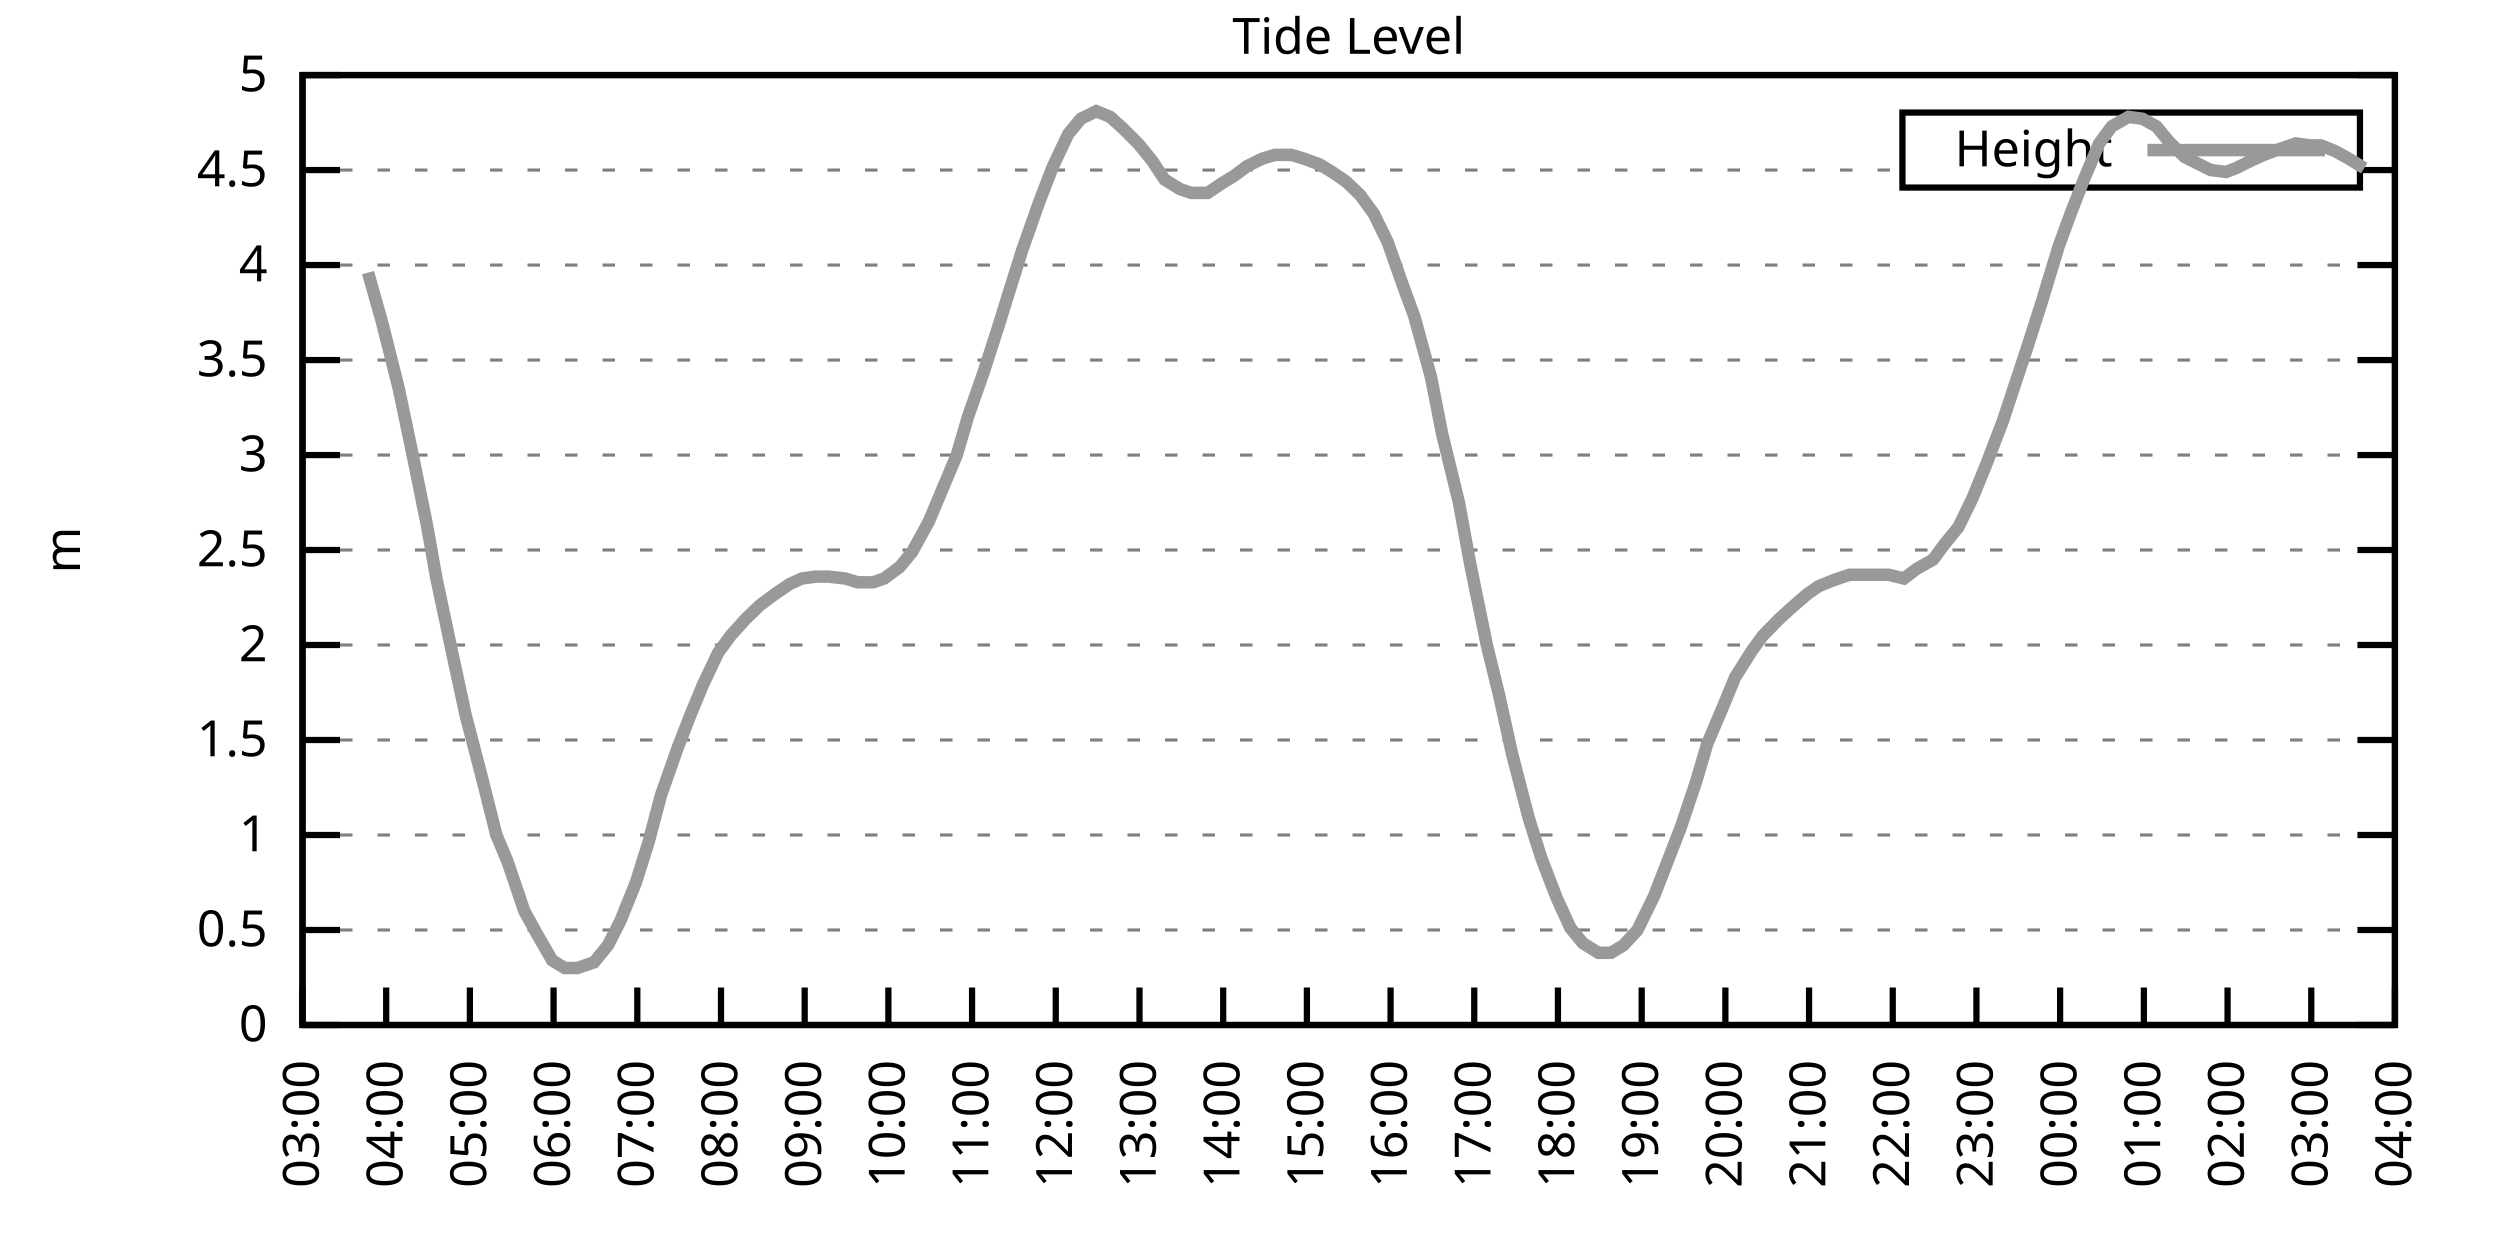
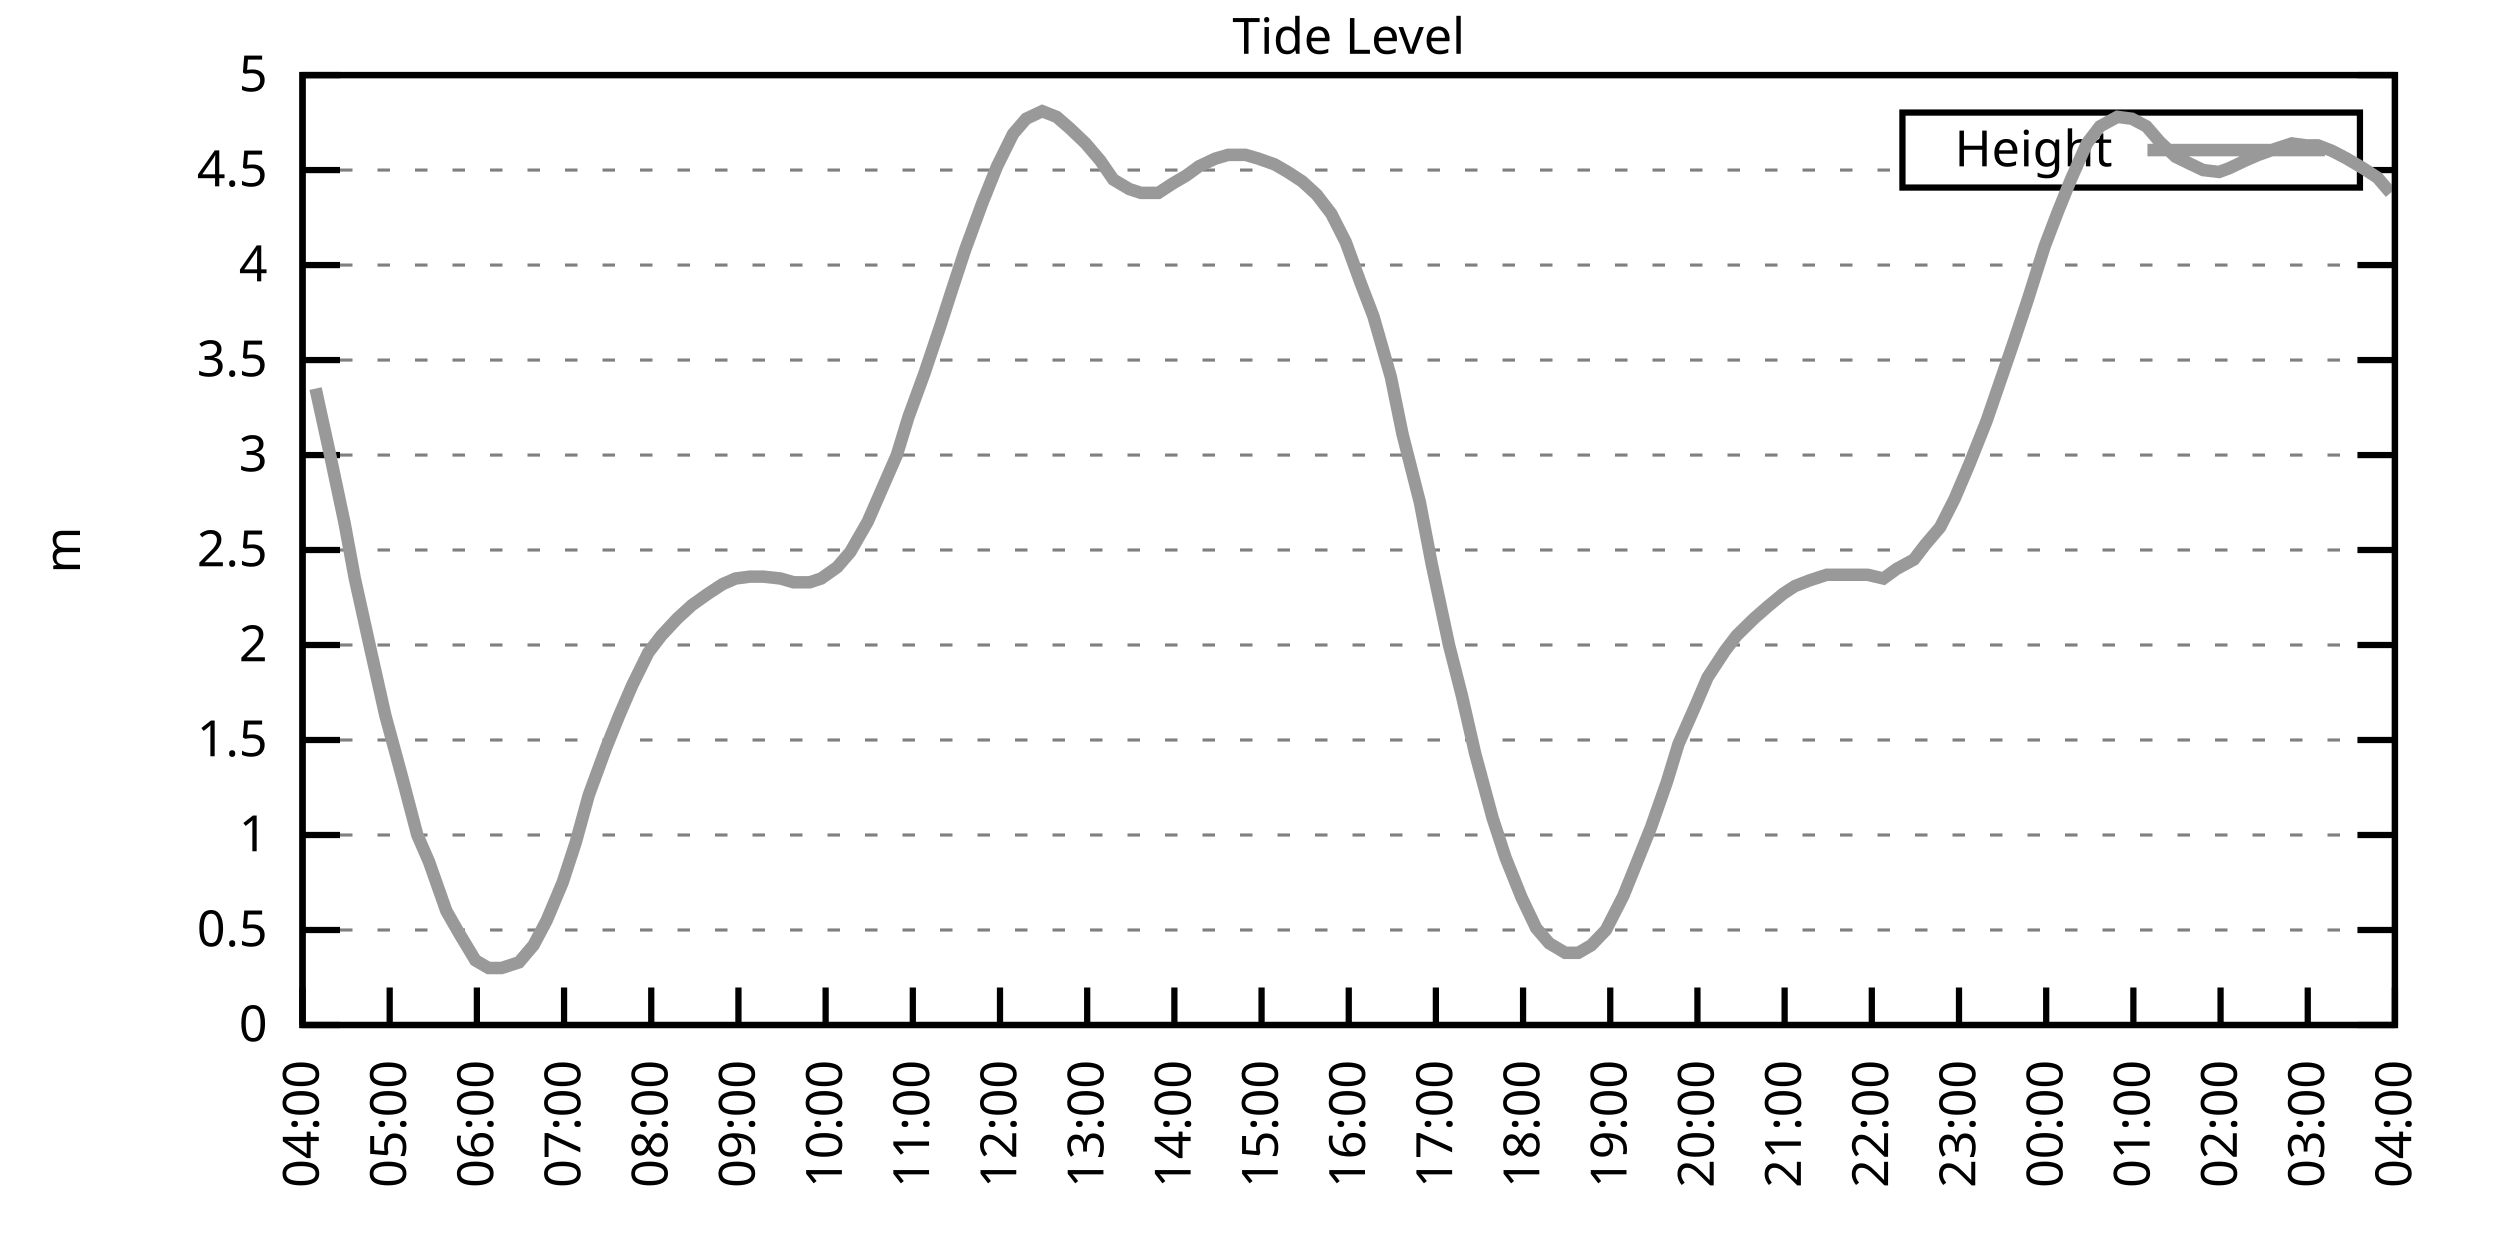
<svg xmlns="http://www.w3.org/2000/svg" xmlns:xlink="http://www.w3.org/1999/xlink" width="400" height="200" viewBox="0 0 400 200">
  <g id="gnuplot_canvas">
    <rect x="0" y="0" width="400" height="200" fill="none" />
    <defs>
      <circle id="gpDot" r="0.5" stroke-width="0.5" stroke="currentColor" />
      <path id="gpPt0" stroke-width="0.333" stroke="currentColor" d="M-1,0 h2 M0,-1 v2" />
      <path id="gpPt1" stroke-width="0.333" stroke="currentColor" d="M-1,-1 L1,1 M1,-1 L-1,1" />
      <path id="gpPt2" stroke-width="0.333" stroke="currentColor" d="M-1,0 L1,0 M0,-1 L0,1 M-1,-1 L1,1 M-1,1 L1,-1" />
      <rect id="gpPt3" stroke-width="0.333" stroke="currentColor" x="-1" y="-1" width="2" height="2" />
      <rect id="gpPt4" stroke-width="0.333" stroke="currentColor" fill="currentColor" x="-1" y="-1" width="2" height="2" />
      <circle id="gpPt5" stroke-width="0.333" stroke="currentColor" cx="0" cy="0" r="1" />
      <use xlink:href="#gpPt5" id="gpPt6" fill="currentColor" stroke="none" />
      <path id="gpPt7" stroke-width="0.333" stroke="currentColor" d="M0,-1.33 L-1.33,0.67 L1.33,0.67 z" />
      <use xlink:href="#gpPt7" id="gpPt8" fill="currentColor" stroke="none" />
      <use xlink:href="#gpPt7" id="gpPt9" stroke="currentColor" transform="rotate(180)" />
      <use xlink:href="#gpPt9" id="gpPt10" fill="currentColor" stroke="none" />
      <use xlink:href="#gpPt3" id="gpPt11" stroke="currentColor" transform="rotate(45)" />
      <use xlink:href="#gpPt11" id="gpPt12" fill="currentColor" stroke="none" />
      <path id="gpPt13" stroke-width="0.333" stroke="currentColor" d="M0,1.330 L1.265,0.411 L0.782,-1.067 L-0.782,-1.076 L-1.265,0.411 z" />
      <use xlink:href="#gpPt13" id="gpPt14" fill="currentColor" stroke="none" />
      <filter id="textbox" filterUnits="objectBoundingBox" x="0" y="0" height="1" width="1">
        <feFlood flood-color="white" flood-opacity="1" result="bgnd" />
        <feComposite in="SourceGraphic" in2="bgnd" operator="atop" />
      </filter>
      <filter id="greybox" filterUnits="objectBoundingBox" x="0" y="0" height="1" width="1">
        <feFlood flood-color="lightgrey" flood-opacity="1" result="grey" />
        <feComposite in="SourceGraphic" in2="grey" operator="atop" />
      </filter>
    </defs>
    <g fill="none" color="white" stroke="currentColor" stroke-width="1.00" stroke-linecap="butt" stroke-linejoin="miter">
</g>
    <g fill="none" color="black" stroke="currentColor" stroke-width="1.00" stroke-linecap="butt" stroke-linejoin="miter">
      <g stroke="none" shape-rendering="crispEdges">
        <polygon fill="rgb(255, 255, 255)" points="48.40,164.00 383.18,164.00 383.18,12.02 48.40,12.02 " />
      </g>
    </g>
    <g fill="none" color="black" stroke="currentColor" stroke-width="1.00" stroke-linecap="butt" stroke-linejoin="miter">
</g>
    <g fill="none" color="black" stroke="black" stroke-width="0.50" stroke-linecap="butt" stroke-linejoin="miter">
</g>
    <g fill="none" color="gray" stroke="currentColor" stroke-width="0.50" stroke-linecap="butt" stroke-linejoin="miter">
      <path stroke="gray" stroke-dasharray="2,4" class="gridline" d="M48.40,164.00 L383.19,164.00  " />
    </g>
    <g fill="none" color="gray" stroke="gray" stroke-width="1.00" stroke-linecap="butt" stroke-linejoin="miter">
</g>
    <g fill="none" color="black" stroke="currentColor" stroke-width="1.00" stroke-linecap="butt" stroke-linejoin="miter">
      <path stroke="black" d="M48.40,164.00 L54.40,164.00 M383.19,164.00 L377.19,164.00  " />
      <g transform="translate(42.80,166.60)" stroke="none" fill="black" font-family="Sans" font-size="8.00" text-anchor="end">
        <text>
          <tspan font-family="Sans"> 0</tspan>
        </text>
      </g>
    </g>
    <g fill="none" color="black" stroke="currentColor" stroke-width="1.00" stroke-linecap="butt" stroke-linejoin="miter">
</g>
    <g fill="none" color="black" stroke="black" stroke-width="0.50" stroke-linecap="butt" stroke-linejoin="miter">
</g>
    <g fill="none" color="gray" stroke="currentColor" stroke-width="0.50" stroke-linecap="butt" stroke-linejoin="miter">
      <path stroke="gray" stroke-dasharray="2,4" class="gridline" d="M48.40,148.80 L383.19,148.80  " />
    </g>
    <g fill="none" color="gray" stroke="gray" stroke-width="1.00" stroke-linecap="butt" stroke-linejoin="miter">
</g>
    <g fill="none" color="black" stroke="currentColor" stroke-width="1.00" stroke-linecap="butt" stroke-linejoin="miter">
      <path stroke="black" d="M48.40,148.80 L54.40,148.80 M383.19,148.80 L377.19,148.80  " />
      <g transform="translate(42.80,151.40)" stroke="none" fill="black" font-family="Sans" font-size="8.00" text-anchor="end">
        <text>
          <tspan font-family="Sans"> 0.5</tspan>
        </text>
      </g>
    </g>
    <g fill="none" color="black" stroke="currentColor" stroke-width="1.00" stroke-linecap="butt" stroke-linejoin="miter">
</g>
    <g fill="none" color="black" stroke="black" stroke-width="0.50" stroke-linecap="butt" stroke-linejoin="miter">
</g>
    <g fill="none" color="gray" stroke="currentColor" stroke-width="0.50" stroke-linecap="butt" stroke-linejoin="miter">
      <path stroke="gray" stroke-dasharray="2,4" class="gridline" d="M48.40,133.60 L383.19,133.60  " />
    </g>
    <g fill="none" color="gray" stroke="gray" stroke-width="1.00" stroke-linecap="butt" stroke-linejoin="miter">
</g>
    <g fill="none" color="black" stroke="currentColor" stroke-width="1.00" stroke-linecap="butt" stroke-linejoin="miter">
      <path stroke="black" d="M48.40,133.60 L54.40,133.60 M383.19,133.60 L377.19,133.60  " />
      <g transform="translate(42.80,136.20)" stroke="none" fill="black" font-family="Sans" font-size="8.00" text-anchor="end">
        <text>
          <tspan font-family="Sans"> 1</tspan>
        </text>
      </g>
    </g>
    <g fill="none" color="black" stroke="currentColor" stroke-width="1.00" stroke-linecap="butt" stroke-linejoin="miter">
</g>
    <g fill="none" color="black" stroke="black" stroke-width="0.50" stroke-linecap="butt" stroke-linejoin="miter">
</g>
    <g fill="none" color="gray" stroke="currentColor" stroke-width="0.50" stroke-linecap="butt" stroke-linejoin="miter">
      <path stroke="gray" stroke-dasharray="2,4" class="gridline" d="M48.40,118.40 L383.19,118.40  " />
    </g>
    <g fill="none" color="gray" stroke="gray" stroke-width="1.00" stroke-linecap="butt" stroke-linejoin="miter">
</g>
    <g fill="none" color="black" stroke="currentColor" stroke-width="1.00" stroke-linecap="butt" stroke-linejoin="miter">
      <path stroke="black" d="M48.40,118.40 L54.40,118.40 M383.19,118.40 L377.19,118.40  " />
      <g transform="translate(42.80,121.00)" stroke="none" fill="black" font-family="Sans" font-size="8.00" text-anchor="end">
        <text>
          <tspan font-family="Sans"> 1.5</tspan>
        </text>
      </g>
    </g>
    <g fill="none" color="black" stroke="currentColor" stroke-width="1.00" stroke-linecap="butt" stroke-linejoin="miter">
</g>
    <g fill="none" color="black" stroke="black" stroke-width="0.50" stroke-linecap="butt" stroke-linejoin="miter">
</g>
    <g fill="none" color="gray" stroke="currentColor" stroke-width="0.50" stroke-linecap="butt" stroke-linejoin="miter">
      <path stroke="gray" stroke-dasharray="2,4" class="gridline" d="M48.40,103.20 L383.19,103.20  " />
    </g>
    <g fill="none" color="gray" stroke="gray" stroke-width="1.00" stroke-linecap="butt" stroke-linejoin="miter">
</g>
    <g fill="none" color="black" stroke="currentColor" stroke-width="1.00" stroke-linecap="butt" stroke-linejoin="miter">
      <path stroke="black" d="M48.40,103.20 L54.40,103.20 M383.19,103.20 L377.19,103.20  " />
      <g transform="translate(42.80,105.80)" stroke="none" fill="black" font-family="Sans" font-size="8.00" text-anchor="end">
        <text>
          <tspan font-family="Sans"> 2</tspan>
        </text>
      </g>
    </g>
    <g fill="none" color="black" stroke="currentColor" stroke-width="1.00" stroke-linecap="butt" stroke-linejoin="miter">
</g>
    <g fill="none" color="black" stroke="black" stroke-width="0.50" stroke-linecap="butt" stroke-linejoin="miter">
</g>
    <g fill="none" color="gray" stroke="currentColor" stroke-width="0.50" stroke-linecap="butt" stroke-linejoin="miter">
      <path stroke="gray" stroke-dasharray="2,4" class="gridline" d="M48.40,88.00 L383.19,88.00  " />
    </g>
    <g fill="none" color="gray" stroke="gray" stroke-width="1.00" stroke-linecap="butt" stroke-linejoin="miter">
</g>
    <g fill="none" color="black" stroke="currentColor" stroke-width="1.00" stroke-linecap="butt" stroke-linejoin="miter">
      <path stroke="black" d="M48.40,88.00 L54.40,88.00 M383.19,88.00 L377.19,88.00  " />
      <g transform="translate(42.80,90.60)" stroke="none" fill="black" font-family="Sans" font-size="8.00" text-anchor="end">
        <text>
          <tspan font-family="Sans"> 2.5</tspan>
        </text>
      </g>
    </g>
    <g fill="none" color="black" stroke="currentColor" stroke-width="1.00" stroke-linecap="butt" stroke-linejoin="miter">
</g>
    <g fill="none" color="black" stroke="black" stroke-width="0.50" stroke-linecap="butt" stroke-linejoin="miter">
</g>
    <g fill="none" color="gray" stroke="currentColor" stroke-width="0.50" stroke-linecap="butt" stroke-linejoin="miter">
      <path stroke="gray" stroke-dasharray="2,4" class="gridline" d="M48.40,72.81 L383.19,72.81  " />
    </g>
    <g fill="none" color="gray" stroke="gray" stroke-width="1.00" stroke-linecap="butt" stroke-linejoin="miter">
</g>
    <g fill="none" color="black" stroke="currentColor" stroke-width="1.00" stroke-linecap="butt" stroke-linejoin="miter">
      <path stroke="black" d="M48.40,72.81 L54.40,72.81 M383.19,72.81 L377.19,72.81  " />
      <g transform="translate(42.80,75.41)" stroke="none" fill="black" font-family="Sans" font-size="8.00" text-anchor="end">
        <text>
          <tspan font-family="Sans"> 3</tspan>
        </text>
      </g>
    </g>
    <g fill="none" color="black" stroke="currentColor" stroke-width="1.00" stroke-linecap="butt" stroke-linejoin="miter">
</g>
    <g fill="none" color="black" stroke="black" stroke-width="0.50" stroke-linecap="butt" stroke-linejoin="miter">
</g>
    <g fill="none" color="gray" stroke="currentColor" stroke-width="0.50" stroke-linecap="butt" stroke-linejoin="miter">
      <path stroke="gray" stroke-dasharray="2,4" class="gridline" d="M48.40,57.61 L383.19,57.61  " />
    </g>
    <g fill="none" color="gray" stroke="gray" stroke-width="1.00" stroke-linecap="butt" stroke-linejoin="miter">
</g>
    <g fill="none" color="black" stroke="currentColor" stroke-width="1.00" stroke-linecap="butt" stroke-linejoin="miter">
      <path stroke="black" d="M48.40,57.61 L54.40,57.61 M383.19,57.61 L377.19,57.61  " />
      <g transform="translate(42.80,60.21)" stroke="none" fill="black" font-family="Sans" font-size="8.00" text-anchor="end">
        <text>
          <tspan font-family="Sans"> 3.5</tspan>
        </text>
      </g>
    </g>
    <g fill="none" color="black" stroke="currentColor" stroke-width="1.00" stroke-linecap="butt" stroke-linejoin="miter">
</g>
    <g fill="none" color="black" stroke="black" stroke-width="0.50" stroke-linecap="butt" stroke-linejoin="miter">
</g>
    <g fill="none" color="gray" stroke="currentColor" stroke-width="0.50" stroke-linecap="butt" stroke-linejoin="miter">
      <path stroke="gray" stroke-dasharray="2,4" class="gridline" d="M48.40,42.41 L383.19,42.41  " />
    </g>
    <g fill="none" color="gray" stroke="gray" stroke-width="1.00" stroke-linecap="butt" stroke-linejoin="miter">
</g>
    <g fill="none" color="black" stroke="currentColor" stroke-width="1.00" stroke-linecap="butt" stroke-linejoin="miter">
      <path stroke="black" d="M48.40,42.41 L54.40,42.41 M383.19,42.41 L377.19,42.41  " />
      <g transform="translate(42.80,45.01)" stroke="none" fill="black" font-family="Sans" font-size="8.00" text-anchor="end">
        <text>
          <tspan font-family="Sans"> 4</tspan>
        </text>
      </g>
    </g>
    <g fill="none" color="black" stroke="currentColor" stroke-width="1.00" stroke-linecap="butt" stroke-linejoin="miter">
</g>
    <g fill="none" color="black" stroke="black" stroke-width="0.50" stroke-linecap="butt" stroke-linejoin="miter">
</g>
    <g fill="none" color="gray" stroke="currentColor" stroke-width="0.50" stroke-linecap="butt" stroke-linejoin="miter">
      <path stroke="gray" stroke-dasharray="2,4" class="gridline" d="M48.40,27.21 L304.39,27.21 M377.59,27.21 L383.19,27.21  " />
    </g>
    <g fill="none" color="gray" stroke="gray" stroke-width="1.00" stroke-linecap="butt" stroke-linejoin="miter">
</g>
    <g fill="none" color="black" stroke="currentColor" stroke-width="1.00" stroke-linecap="butt" stroke-linejoin="miter">
      <path stroke="black" d="M48.40,27.21 L54.40,27.21 M383.19,27.21 L377.19,27.21  " />
      <g transform="translate(42.80,29.81)" stroke="none" fill="black" font-family="Sans" font-size="8.00" text-anchor="end">
        <text>
          <tspan font-family="Sans"> 4.5</tspan>
        </text>
      </g>
    </g>
    <g fill="none" color="black" stroke="currentColor" stroke-width="1.00" stroke-linecap="butt" stroke-linejoin="miter">
</g>
    <g fill="none" color="black" stroke="black" stroke-width="0.50" stroke-linecap="butt" stroke-linejoin="miter">
</g>
    <g fill="none" color="gray" stroke="currentColor" stroke-width="0.50" stroke-linecap="butt" stroke-linejoin="miter">
      <path stroke="gray" stroke-dasharray="2,4" class="gridline" d="M48.40,12.01 L383.19,12.01  " />
    </g>
    <g fill="none" color="gray" stroke="gray" stroke-width="1.00" stroke-linecap="butt" stroke-linejoin="miter">
</g>
    <g fill="none" color="black" stroke="currentColor" stroke-width="1.00" stroke-linecap="butt" stroke-linejoin="miter">
      <path stroke="black" d="M48.40,12.01 L54.40,12.01 M383.19,12.01 L377.19,12.01  " />
      <g transform="translate(42.80,14.61)" stroke="none" fill="black" font-family="Sans" font-size="8.00" text-anchor="end">
        <text>
          <tspan font-family="Sans"> 5</tspan>
        </text>
      </g>
    </g>
    <g fill="none" color="black" stroke="currentColor" stroke-width="1.00" stroke-linecap="butt" stroke-linejoin="miter">
      <path stroke="black" d="M48.40,164.00 L48.40,158.00  " />
      <g transform="translate(51.00,169.60) rotate(270.00)" stroke="none" fill="black" font-family="Sans" font-size="8.00" text-anchor="end">
        <text>
-           <tspan font-family="Sans">03:00</tspan>
-         </text>
-       </g>
-     </g>
-     <g fill="none" color="black" stroke="currentColor" stroke-width="1.00" stroke-linecap="butt" stroke-linejoin="miter">
-       <path stroke="black" d="M61.79,164.00 L61.79,158.00  " />
-       <g transform="translate(64.39,169.60) rotate(270.00)" stroke="none" fill="black" font-family="Sans" font-size="8.00" text-anchor="end">
-         <text>
          <tspan font-family="Sans">04:00</tspan>
        </text>
      </g>
    </g>
    <g fill="none" color="black" stroke="currentColor" stroke-width="1.00" stroke-linecap="butt" stroke-linejoin="miter">
-       <path stroke="black" d="M75.18,164.00 L75.18,158.00  " />
-       <g transform="translate(77.78,169.60) rotate(270.00)" stroke="none" fill="black" font-family="Sans" font-size="8.00" text-anchor="end">
+       <path stroke="black" d="M62.35,164.00 L62.35,158.00  " />
+       <g transform="translate(64.95,169.60) rotate(270.00)" stroke="none" fill="black" font-family="Sans" font-size="8.00" text-anchor="end">
        <text>
          <tspan font-family="Sans">05:00</tspan>
        </text>
      </g>
    </g>
    <g fill="none" color="black" stroke="currentColor" stroke-width="1.00" stroke-linecap="butt" stroke-linejoin="miter">
-       <path stroke="black" d="M88.57,164.00 L88.57,158.00  " />
-       <g transform="translate(91.17,169.60) rotate(270.00)" stroke="none" fill="black" font-family="Sans" font-size="8.00" text-anchor="end">
+       <path stroke="black" d="M76.30,164.00 L76.30,158.00  " />
+       <g transform="translate(78.90,169.60) rotate(270.00)" stroke="none" fill="black" font-family="Sans" font-size="8.00" text-anchor="end">
        <text>
          <tspan font-family="Sans">06:00</tspan>
        </text>
      </g>
    </g>
    <g fill="none" color="black" stroke="currentColor" stroke-width="1.00" stroke-linecap="butt" stroke-linejoin="miter">
-       <path stroke="black" d="M101.97,164.00 L101.97,158.00  " />
-       <g transform="translate(104.57,169.60) rotate(270.00)" stroke="none" fill="black" font-family="Sans" font-size="8.00" text-anchor="end">
+       <path stroke="black" d="M90.25,164.00 L90.25,158.00  " />
+       <g transform="translate(92.85,169.60) rotate(270.00)" stroke="none" fill="black" font-family="Sans" font-size="8.00" text-anchor="end">
        <text>
          <tspan font-family="Sans">07:00</tspan>
        </text>
      </g>
    </g>
    <g fill="none" color="black" stroke="currentColor" stroke-width="1.00" stroke-linecap="butt" stroke-linejoin="miter">
-       <path stroke="black" d="M115.36,164.00 L115.36,158.00  " />
-       <g transform="translate(117.96,169.60) rotate(270.00)" stroke="none" fill="black" font-family="Sans" font-size="8.00" text-anchor="end">
+       <path stroke="black" d="M104.20,164.00 L104.20,158.00  " />
+       <g transform="translate(106.80,169.60) rotate(270.00)" stroke="none" fill="black" font-family="Sans" font-size="8.00" text-anchor="end">
        <text>
          <tspan font-family="Sans">08:00</tspan>
        </text>
      </g>
    </g>
    <g fill="none" color="black" stroke="currentColor" stroke-width="1.00" stroke-linecap="butt" stroke-linejoin="miter">
-       <path stroke="black" d="M128.75,164.00 L128.75,158.00  " />
-       <g transform="translate(131.35,169.60) rotate(270.00)" stroke="none" fill="black" font-family="Sans" font-size="8.00" text-anchor="end">
+       <path stroke="black" d="M118.15,164.00 L118.15,158.00  " />
+       <g transform="translate(120.75,169.60) rotate(270.00)" stroke="none" fill="black" font-family="Sans" font-size="8.00" text-anchor="end">
        <text>
          <tspan font-family="Sans">09:00</tspan>
        </text>
      </g>
    </g>
    <g fill="none" color="black" stroke="currentColor" stroke-width="1.00" stroke-linecap="butt" stroke-linejoin="miter">
-       <path stroke="black" d="M142.14,164.00 L142.14,158.00  " />
-       <g transform="translate(144.74,169.60) rotate(270.00)" stroke="none" fill="black" font-family="Sans" font-size="8.00" text-anchor="end">
+       <path stroke="black" d="M132.10,164.00 L132.10,158.00  " />
+       <g transform="translate(134.70,169.60) rotate(270.00)" stroke="none" fill="black" font-family="Sans" font-size="8.00" text-anchor="end">
        <text>
          <tspan font-family="Sans">10:00</tspan>
        </text>
      </g>
    </g>
    <g fill="none" color="black" stroke="currentColor" stroke-width="1.00" stroke-linecap="butt" stroke-linejoin="miter">
-       <path stroke="black" d="M155.53,164.00 L155.53,158.00  " />
-       <g transform="translate(158.13,169.60) rotate(270.00)" stroke="none" fill="black" font-family="Sans" font-size="8.00" text-anchor="end">
+       <path stroke="black" d="M146.05,164.00 L146.05,158.00  " />
+       <g transform="translate(148.65,169.60) rotate(270.00)" stroke="none" fill="black" font-family="Sans" font-size="8.00" text-anchor="end">
        <text>
          <tspan font-family="Sans">11:00</tspan>
        </text>
      </g>
    </g>
    <g fill="none" color="black" stroke="currentColor" stroke-width="1.00" stroke-linecap="butt" stroke-linejoin="miter">
-       <path stroke="black" d="M168.92,164.00 L168.92,158.00  " />
-       <g transform="translate(171.52,169.60) rotate(270.00)" stroke="none" fill="black" font-family="Sans" font-size="8.00" text-anchor="end">
+       <path stroke="black" d="M160.00,164.00 L160.00,158.00  " />
+       <g transform="translate(162.60,169.60) rotate(270.00)" stroke="none" fill="black" font-family="Sans" font-size="8.00" text-anchor="end">
        <text>
          <tspan font-family="Sans">12:00</tspan>
        </text>
      </g>
    </g>
    <g fill="none" color="black" stroke="currentColor" stroke-width="1.00" stroke-linecap="butt" stroke-linejoin="miter">
-       <path stroke="black" d="M182.32,164.00 L182.32,158.00  " />
-       <g transform="translate(184.92,169.60) rotate(270.00)" stroke="none" fill="black" font-family="Sans" font-size="8.00" text-anchor="end">
+       <path stroke="black" d="M173.95,164.00 L173.95,158.00  " />
+       <g transform="translate(176.55,169.60) rotate(270.00)" stroke="none" fill="black" font-family="Sans" font-size="8.00" text-anchor="end">
        <text>
          <tspan font-family="Sans">13:00</tspan>
        </text>
      </g>
    </g>
    <g fill="none" color="black" stroke="currentColor" stroke-width="1.00" stroke-linecap="butt" stroke-linejoin="miter">
-       <path stroke="black" d="M195.71,164.00 L195.71,158.00  " />
-       <g transform="translate(198.31,169.60) rotate(270.00)" stroke="none" fill="black" font-family="Sans" font-size="8.00" text-anchor="end">
+       <path stroke="black" d="M187.90,164.00 L187.90,158.00  " />
+       <g transform="translate(190.50,169.60) rotate(270.00)" stroke="none" fill="black" font-family="Sans" font-size="8.00" text-anchor="end">
        <text>
          <tspan font-family="Sans">14:00</tspan>
        </text>
      </g>
    </g>
    <g fill="none" color="black" stroke="currentColor" stroke-width="1.00" stroke-linecap="butt" stroke-linejoin="miter">
-       <path stroke="black" d="M209.10,164.00 L209.10,158.00  " />
-       <g transform="translate(211.70,169.60) rotate(270.00)" stroke="none" fill="black" font-family="Sans" font-size="8.00" text-anchor="end">
+       <path stroke="black" d="M201.85,164.00 L201.85,158.00  " />
+       <g transform="translate(204.45,169.60) rotate(270.00)" stroke="none" fill="black" font-family="Sans" font-size="8.00" text-anchor="end">
        <text>
          <tspan font-family="Sans">15:00</tspan>
        </text>
      </g>
    </g>
    <g fill="none" color="black" stroke="currentColor" stroke-width="1.00" stroke-linecap="butt" stroke-linejoin="miter">
-       <path stroke="black" d="M222.49,164.00 L222.49,158.00  " />
-       <g transform="translate(225.09,169.60) rotate(270.00)" stroke="none" fill="black" font-family="Sans" font-size="8.00" text-anchor="end">
+       <path stroke="black" d="M215.80,164.00 L215.80,158.00  " />
+       <g transform="translate(218.40,169.60) rotate(270.00)" stroke="none" fill="black" font-family="Sans" font-size="8.00" text-anchor="end">
        <text>
          <tspan font-family="Sans">16:00</tspan>
        </text>
      </g>
    </g>
    <g fill="none" color="black" stroke="currentColor" stroke-width="1.00" stroke-linecap="butt" stroke-linejoin="miter">
-       <path stroke="black" d="M235.88,164.00 L235.88,158.00  " />
-       <g transform="translate(238.48,169.60) rotate(270.00)" stroke="none" fill="black" font-family="Sans" font-size="8.00" text-anchor="end">
+       <path stroke="black" d="M229.74,164.00 L229.74,158.00  " />
+       <g transform="translate(232.34,169.60) rotate(270.00)" stroke="none" fill="black" font-family="Sans" font-size="8.00" text-anchor="end">
        <text>
          <tspan font-family="Sans">17:00</tspan>
        </text>
      </g>
    </g>
    <g fill="none" color="black" stroke="currentColor" stroke-width="1.00" stroke-linecap="butt" stroke-linejoin="miter">
-       <path stroke="black" d="M249.27,164.00 L249.27,158.00  " />
-       <g transform="translate(251.87,169.60) rotate(270.00)" stroke="none" fill="black" font-family="Sans" font-size="8.00" text-anchor="end">
+       <path stroke="black" d="M243.69,164.00 L243.69,158.00  " />
+       <g transform="translate(246.29,169.60) rotate(270.00)" stroke="none" fill="black" font-family="Sans" font-size="8.00" text-anchor="end">
        <text>
          <tspan font-family="Sans">18:00</tspan>
        </text>
      </g>
    </g>
    <g fill="none" color="black" stroke="currentColor" stroke-width="1.00" stroke-linecap="butt" stroke-linejoin="miter">
-       <path stroke="black" d="M262.67,164.00 L262.67,158.00  " />
-       <g transform="translate(265.27,169.60) rotate(270.00)" stroke="none" fill="black" font-family="Sans" font-size="8.00" text-anchor="end">
+       <path stroke="black" d="M257.64,164.00 L257.64,158.00  " />
+       <g transform="translate(260.24,169.60) rotate(270.00)" stroke="none" fill="black" font-family="Sans" font-size="8.00" text-anchor="end">
        <text>
          <tspan font-family="Sans">19:00</tspan>
        </text>
      </g>
    </g>
    <g fill="none" color="black" stroke="currentColor" stroke-width="1.00" stroke-linecap="butt" stroke-linejoin="miter">
-       <path stroke="black" d="M276.06,164.00 L276.06,158.00  " />
-       <g transform="translate(278.66,169.60) rotate(270.00)" stroke="none" fill="black" font-family="Sans" font-size="8.00" text-anchor="end">
+       <path stroke="black" d="M271.59,164.00 L271.59,158.00  " />
+       <g transform="translate(274.19,169.60) rotate(270.00)" stroke="none" fill="black" font-family="Sans" font-size="8.00" text-anchor="end">
        <text>
          <tspan font-family="Sans">20:00</tspan>
        </text>
      </g>
    </g>
    <g fill="none" color="black" stroke="currentColor" stroke-width="1.00" stroke-linecap="butt" stroke-linejoin="miter">
-       <path stroke="black" d="M289.45,164.00 L289.45,158.00  " />
-       <g transform="translate(292.05,169.60) rotate(270.00)" stroke="none" fill="black" font-family="Sans" font-size="8.00" text-anchor="end">
+       <path stroke="black" d="M285.54,164.00 L285.54,158.00  " />
+       <g transform="translate(288.14,169.60) rotate(270.00)" stroke="none" fill="black" font-family="Sans" font-size="8.00" text-anchor="end">
        <text>
          <tspan font-family="Sans">21:00</tspan>
        </text>
      </g>
    </g>
    <g fill="none" color="black" stroke="currentColor" stroke-width="1.00" stroke-linecap="butt" stroke-linejoin="miter">
-       <path stroke="black" d="M302.84,164.00 L302.84,158.00  " />
-       <g transform="translate(305.44,169.60) rotate(270.00)" stroke="none" fill="black" font-family="Sans" font-size="8.00" text-anchor="end">
+       <path stroke="black" d="M299.49,164.00 L299.49,158.00  " />
+       <g transform="translate(302.09,169.60) rotate(270.00)" stroke="none" fill="black" font-family="Sans" font-size="8.00" text-anchor="end">
        <text>
          <tspan font-family="Sans">22:00</tspan>
        </text>
      </g>
    </g>
    <g fill="none" color="black" stroke="currentColor" stroke-width="1.00" stroke-linecap="butt" stroke-linejoin="miter">
-       <path stroke="black" d="M316.23,164.00 L316.23,158.00  " />
-       <g transform="translate(318.83,169.60) rotate(270.00)" stroke="none" fill="black" font-family="Sans" font-size="8.00" text-anchor="end">
+       <path stroke="black" d="M313.44,164.00 L313.44,158.00  " />
+       <g transform="translate(316.04,169.60) rotate(270.00)" stroke="none" fill="black" font-family="Sans" font-size="8.00" text-anchor="end">
        <text>
          <tspan font-family="Sans">23:00</tspan>
        </text>
      </g>
    </g>
    <g fill="none" color="black" stroke="currentColor" stroke-width="1.00" stroke-linecap="butt" stroke-linejoin="miter">
-       <path stroke="black" d="M329.62,164.00 L329.62,158.00  " />
-       <g transform="translate(332.22,169.60) rotate(270.00)" stroke="none" fill="black" font-family="Sans" font-size="8.00" text-anchor="end">
+       <path stroke="black" d="M327.39,164.00 L327.39,158.00  " />
+       <g transform="translate(329.99,169.60) rotate(270.00)" stroke="none" fill="black" font-family="Sans" font-size="8.00" text-anchor="end">
        <text>
          <tspan font-family="Sans">00:00</tspan>
        </text>
      </g>
    </g>
    <g fill="none" color="black" stroke="currentColor" stroke-width="1.00" stroke-linecap="butt" stroke-linejoin="miter">
-       <path stroke="black" d="M343.02,164.00 L343.02,158.00  " />
-       <g transform="translate(345.62,169.60) rotate(270.00)" stroke="none" fill="black" font-family="Sans" font-size="8.00" text-anchor="end">
+       <path stroke="black" d="M341.34,164.00 L341.34,158.00  " />
+       <g transform="translate(343.94,169.60) rotate(270.00)" stroke="none" fill="black" font-family="Sans" font-size="8.00" text-anchor="end">
        <text>
          <tspan font-family="Sans">01:00</tspan>
        </text>
      </g>
    </g>
    <g fill="none" color="black" stroke="currentColor" stroke-width="1.00" stroke-linecap="butt" stroke-linejoin="miter">
-       <path stroke="black" d="M356.41,164.00 L356.41,158.00  " />
-       <g transform="translate(359.01,169.60) rotate(270.00)" stroke="none" fill="black" font-family="Sans" font-size="8.00" text-anchor="end">
+       <path stroke="black" d="M355.29,164.00 L355.29,158.00  " />
+       <g transform="translate(357.89,169.60) rotate(270.00)" stroke="none" fill="black" font-family="Sans" font-size="8.00" text-anchor="end">
        <text>
          <tspan font-family="Sans">02:00</tspan>
        </text>
      </g>
    </g>
    <g fill="none" color="black" stroke="currentColor" stroke-width="1.00" stroke-linecap="butt" stroke-linejoin="miter">
-       <path stroke="black" d="M369.80,164.00 L369.80,158.00  " />
-       <g transform="translate(372.40,169.60) rotate(270.00)" stroke="none" fill="black" font-family="Sans" font-size="8.00" text-anchor="end">
+       <path stroke="black" d="M369.24,164.00 L369.24,158.00  " />
+       <g transform="translate(371.84,169.60) rotate(270.00)" stroke="none" fill="black" font-family="Sans" font-size="8.00" text-anchor="end">
        <text>
          <tspan font-family="Sans">03:00</tspan>
        </text>
      </g>
    </g>
    <g fill="none" color="black" stroke="currentColor" stroke-width="1.00" stroke-linecap="butt" stroke-linejoin="miter">
      <path stroke="black" d="M383.19,164.00 L383.19,158.00  " />
      <g transform="translate(385.79,169.60) rotate(270.00)" stroke="none" fill="black" font-family="Sans" font-size="8.00" text-anchor="end">
        <text>
          <tspan font-family="Sans">04:00</tspan>
        </text>
      </g>
    </g>
    <g fill="none" color="black" stroke="currentColor" stroke-width="1.00" stroke-linecap="butt" stroke-linejoin="miter">
</g>
    <g fill="none" color="black" stroke="currentColor" stroke-width="1.00" stroke-linecap="butt" stroke-linejoin="miter">
      <path stroke="black" d="M48.40,12.01 L48.40,164.00 L383.19,164.00 L383.19,12.01 L48.40,12.01 Z  " />
    </g>
    <g fill="none" color="black" stroke="currentColor" stroke-width="1.00" stroke-linecap="butt" stroke-linejoin="miter">
</g>
    <g fill="none" color="black" stroke="currentColor" stroke-width="1.00" stroke-linecap="butt" stroke-linejoin="miter">
      <path stroke="black" d="M304.39,30.01 L304.39,18.01 L377.59,18.01 L377.59,30.01 L304.39,30.01 Z  " />
    </g>
    <g id="Tide_level_plot_1">
      <g fill="none" color="white" stroke="black" stroke-width="2.00" stroke-linecap="butt" stroke-linejoin="miter">
</g>
      <g fill="none" color="black" stroke="currentColor" stroke-width="2.00" stroke-linecap="butt" stroke-linejoin="miter">
        <g transform="translate(337.99,26.61)" stroke="none" fill="black" font-family="Sans" font-size="8.00" text-anchor="end">
          <text>
            <tspan font-family="Sans">Height</tspan>
          </text>
        </g>
      </g>
      <g fill="none" color="black" stroke="currentColor" stroke-width="2.00" stroke-linecap="butt" stroke-linejoin="miter">
-         <path stroke="rgb(153, 153, 153)" d="M343.59,24.01 L371.99,24.01 M58.89,43.62 L61.12,51.53 L63.80,62.17 L66.03,72.81 L68.26,83.75 L69.83,92.56   L72.28,104.12 L74.51,114.45 L76.97,123.87 L79.42,133.60 L81.21,137.86 L83.89,145.76 L85.90,149.41 L88.35,153.66   L90.36,154.88 L92.37,154.88 L95.05,153.97 L97.28,151.23 L99.29,147.28 L101.74,141.20 L103.75,134.82 L105.76,127.22   L108.44,119.62 L110.45,114.45 L112.46,109.59 L114.91,104.42 L116.92,101.68 L119.38,98.95 L121.61,96.82 L124.06,95.00   L126.29,93.48 L128.30,92.56 L130.54,92.26 L132.54,92.26 L135.22,92.56 L137.23,93.17 L139.69,93.17 L141.47,92.56   L143.93,90.74 L145.94,88.31 L148.61,83.45 L150.40,79.19 L153.08,72.81 L154.86,66.73 L157.32,59.73 L159.77,52.14   L161.56,46.36 L163.57,39.98 L166.25,32.38 L168.48,26.60 L170.93,21.43 L172.94,19.00 L175.40,17.79 L177.63,18.70   L179.64,20.52 L182.09,22.95 L184.32,25.69 L186.33,28.73 L188.79,30.25 L190.57,30.86 L193.25,30.86 L195.48,29.34   L197.49,28.12 L199.50,26.60 L201.96,25.39 L203.97,24.78 L206.64,24.78 L208.65,25.39 L211.11,26.30 L213.12,27.51   L215.35,29.03 L217.58,31.16 L219.81,34.20 L222.04,38.76 L224.28,45.14 L226.29,50.62 L228.96,60.34 L230.75,69.46   L233.43,80.41 L235.21,90.13 L237.89,103.20 L239.90,111.41 L241.91,120.53 L244.59,130.87 L246.60,137.25 L249.05,143.63   L251.28,148.50 L253.29,150.93 L255.75,152.45 L257.76,152.45 L259.76,151.23 L262.00,148.80 L264.67,143.33 L266.68,138.16   L268.92,132.39 L271.37,125.09 L273.16,119.01 L275.61,113.24 L277.62,108.37 L280.30,104.12 L282.08,101.68 L284.76,98.95   L286.77,97.12 L289.23,95.00 L291.01,93.78 L293.24,92.87 L295.92,91.96 L297.71,91.96 L300.39,91.96 L302.17,91.96   L304.63,92.56 L306.63,91.04 L309.31,89.52 L311.10,87.09 L313.33,84.36 L315.56,79.80 L317.79,74.33 L320.47,67.33   L322.48,61.25 L324.49,55.18 L326.72,48.18 L329.40,39.37 L331.41,33.90 L333.42,28.73 L335.87,22.95 L337.88,20.22   L340.56,18.70 L342.79,19.00 L345.02,20.22 L347.03,22.65 L349.49,25.08 L351.27,25.99 L353.73,27.21 L356.18,27.51   L357.75,26.91 L360.20,25.69 L362.21,24.78 L364.66,23.87 L367.34,22.95 L369.58,23.26 L371.36,23.26 L373.59,24.17   L375.82,25.39 L378.28,26.91  " />
+         <path stroke="rgb(153, 153, 153)" d="M343.59,24.01 L371.99,24.01 M50.49,62.17 L52.82,72.81 L55.14,83.75 L56.77,92.56 L59.33,104.12 L61.65,114.45   L64.21,123.87 L66.77,133.60 L68.63,137.86 L71.42,145.76 L73.51,149.41 L76.07,153.66 L78.16,154.88 L80.25,154.88   L83.04,153.97 L85.37,151.23 L87.46,147.28 L90.02,141.20 L92.11,134.82 L94.20,127.22 L96.99,119.62 L99.08,114.45   L101.18,109.59 L103.73,104.42 L105.83,101.68 L108.38,98.95 L110.71,96.82 L113.27,95.00 L115.59,93.48 L117.68,92.56   L120.01,92.26 L122.10,92.26 L124.89,92.56 L126.98,93.17 L129.54,93.17 L131.40,92.56 L133.96,90.74 L136.05,88.31   L138.84,83.45 L140.70,79.19 L143.49,72.81 L145.35,66.73 L147.91,59.73 L150.46,52.14 L152.32,46.36 L154.42,39.98   L157.21,32.38 L159.53,26.60 L162.09,21.43 L164.18,19.00 L166.74,17.79 L169.06,18.70 L171.16,20.52 L173.71,22.95   L176.04,25.69 L178.13,28.73 L180.69,30.25 L182.55,30.86 L185.34,30.86 L187.66,29.34 L189.76,28.12 L191.85,26.60   L194.41,25.39 L196.50,24.78 L199.29,24.78 L201.38,25.39 L203.94,26.30 L206.03,27.51 L208.36,29.03 L210.68,31.16   L213.01,34.20 L215.33,38.76 L217.65,45.14 L219.75,50.62 L222.54,60.34 L224.40,69.46 L227.19,80.41 L229.05,90.13   L231.84,103.20 L233.93,111.41 L236.02,120.53 L238.81,130.87 L240.90,137.25 L243.46,143.63 L245.79,148.50 L247.88,150.93   L250.44,152.45 L252.53,152.45 L254.62,151.23 L256.95,148.80 L259.74,143.33 L261.83,138.16 L264.15,132.39 L266.71,125.09   L268.57,119.01 L271.13,113.24 L273.22,108.37 L276.01,104.12 L277.87,101.68 L280.66,98.95 L282.75,97.12 L285.31,95.00   L287.17,93.78 L289.50,92.87 L292.29,91.96 L294.15,91.96 L296.94,91.96 L298.80,91.96 L301.35,92.56 L303.44,91.04   L306.23,89.52 L308.09,87.09 L310.42,84.36 L312.74,79.80 L315.07,74.33 L317.86,67.33 L319.95,61.25 L322.04,55.18   L324.37,48.18 L327.16,39.37 L329.25,33.90 L331.34,28.73 L333.90,22.95 L335.99,20.22 L338.78,18.70 L341.11,19.00   L343.43,20.22 L345.53,22.65 L348.08,25.08 L349.94,25.99 L352.50,27.21 L355.06,27.51 L356.69,26.91 L359.24,25.69   L361.34,24.78 L363.89,23.87 L366.68,22.95 L369.01,23.26 L370.87,23.26 L373.19,24.17 L375.52,25.39 L378.08,26.91   L380.40,28.42 L382.49,30.86  " />
      </g>
    </g>
    <g fill="none" color="black" stroke="currentColor" stroke-width="2.00" stroke-linecap="butt" stroke-linejoin="miter">
</g>
    <g fill="none" color="black" stroke="black" stroke-width="1.00" stroke-linecap="butt" stroke-linejoin="miter">
</g>
    <g fill="none" color="black" stroke="currentColor" stroke-width="1.00" stroke-linecap="butt" stroke-linejoin="miter">
      <path stroke="black" d="M48.40,12.01 L48.40,164.00 L383.19,164.00 L383.19,12.01 L48.40,12.01 Z  " />
      <g transform="translate(12.80,88.01) rotate(270.00)" stroke="none" fill="black" font-family="Sans" font-size="8.00" text-anchor="middle">
        <text>
          <tspan font-family="Sans">m</tspan>
        </text>
      </g>
    </g>
    <g fill="none" color="black" stroke="currentColor" stroke-width="1.00" stroke-linecap="butt" stroke-linejoin="miter">
</g>
    <g fill="none" color="black" stroke="currentColor" stroke-width="1.00" stroke-linecap="butt" stroke-linejoin="miter">
      <g transform="translate(215.79,8.61)" stroke="none" fill="black" font-family="Sans" font-size="8.00" text-anchor="middle">
        <text>
          <tspan font-family="Sans">Tide Level</tspan>
        </text>
      </g>
    </g>
    <g fill="none" color="black" stroke="currentColor" stroke-width="1.00" stroke-linecap="butt" stroke-linejoin="miter">
</g>
  </g>
</svg>
